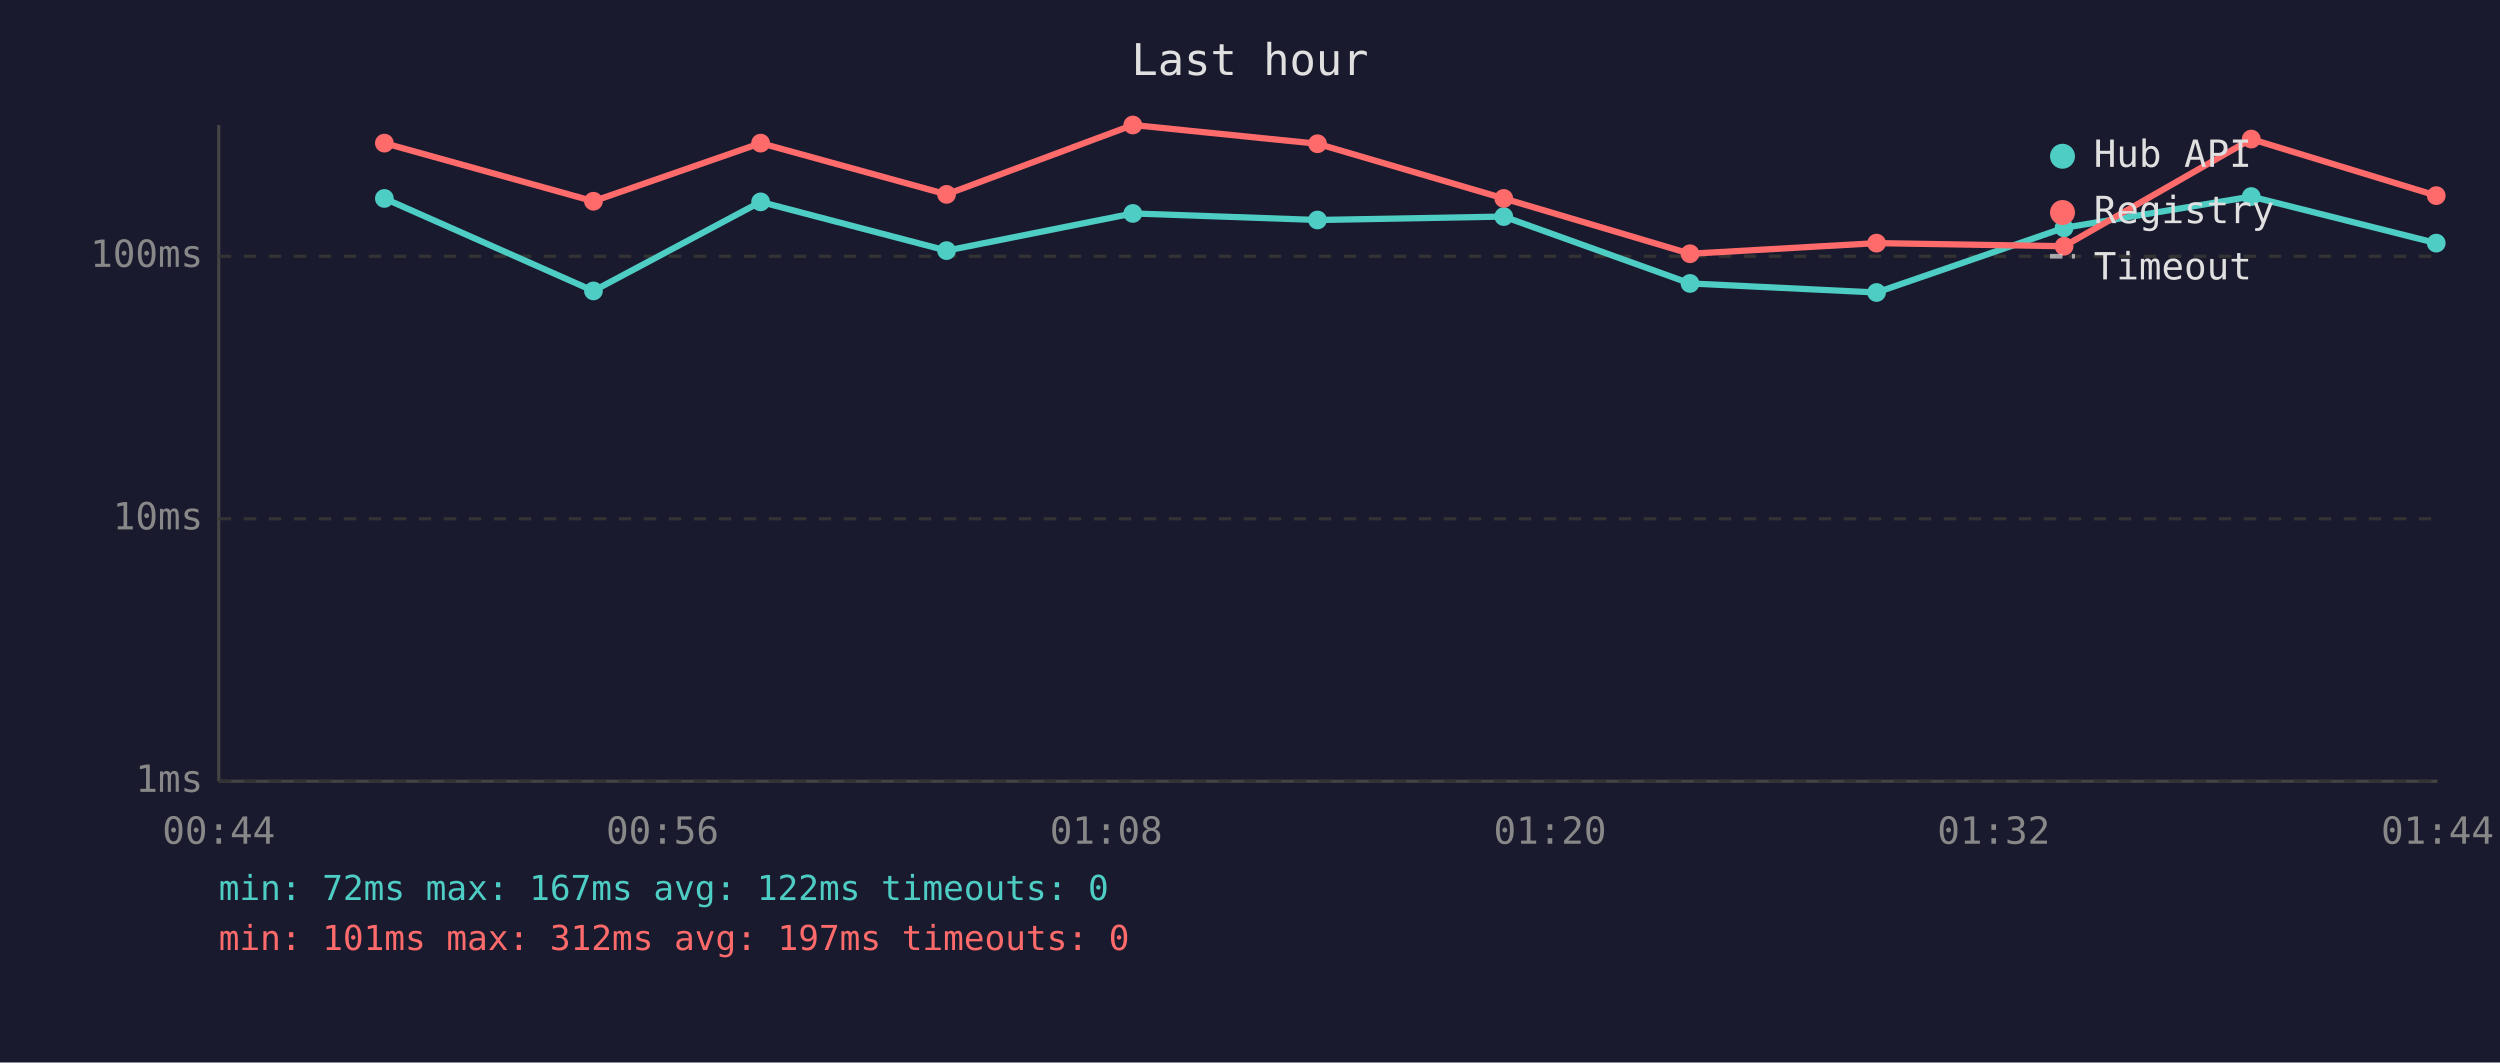
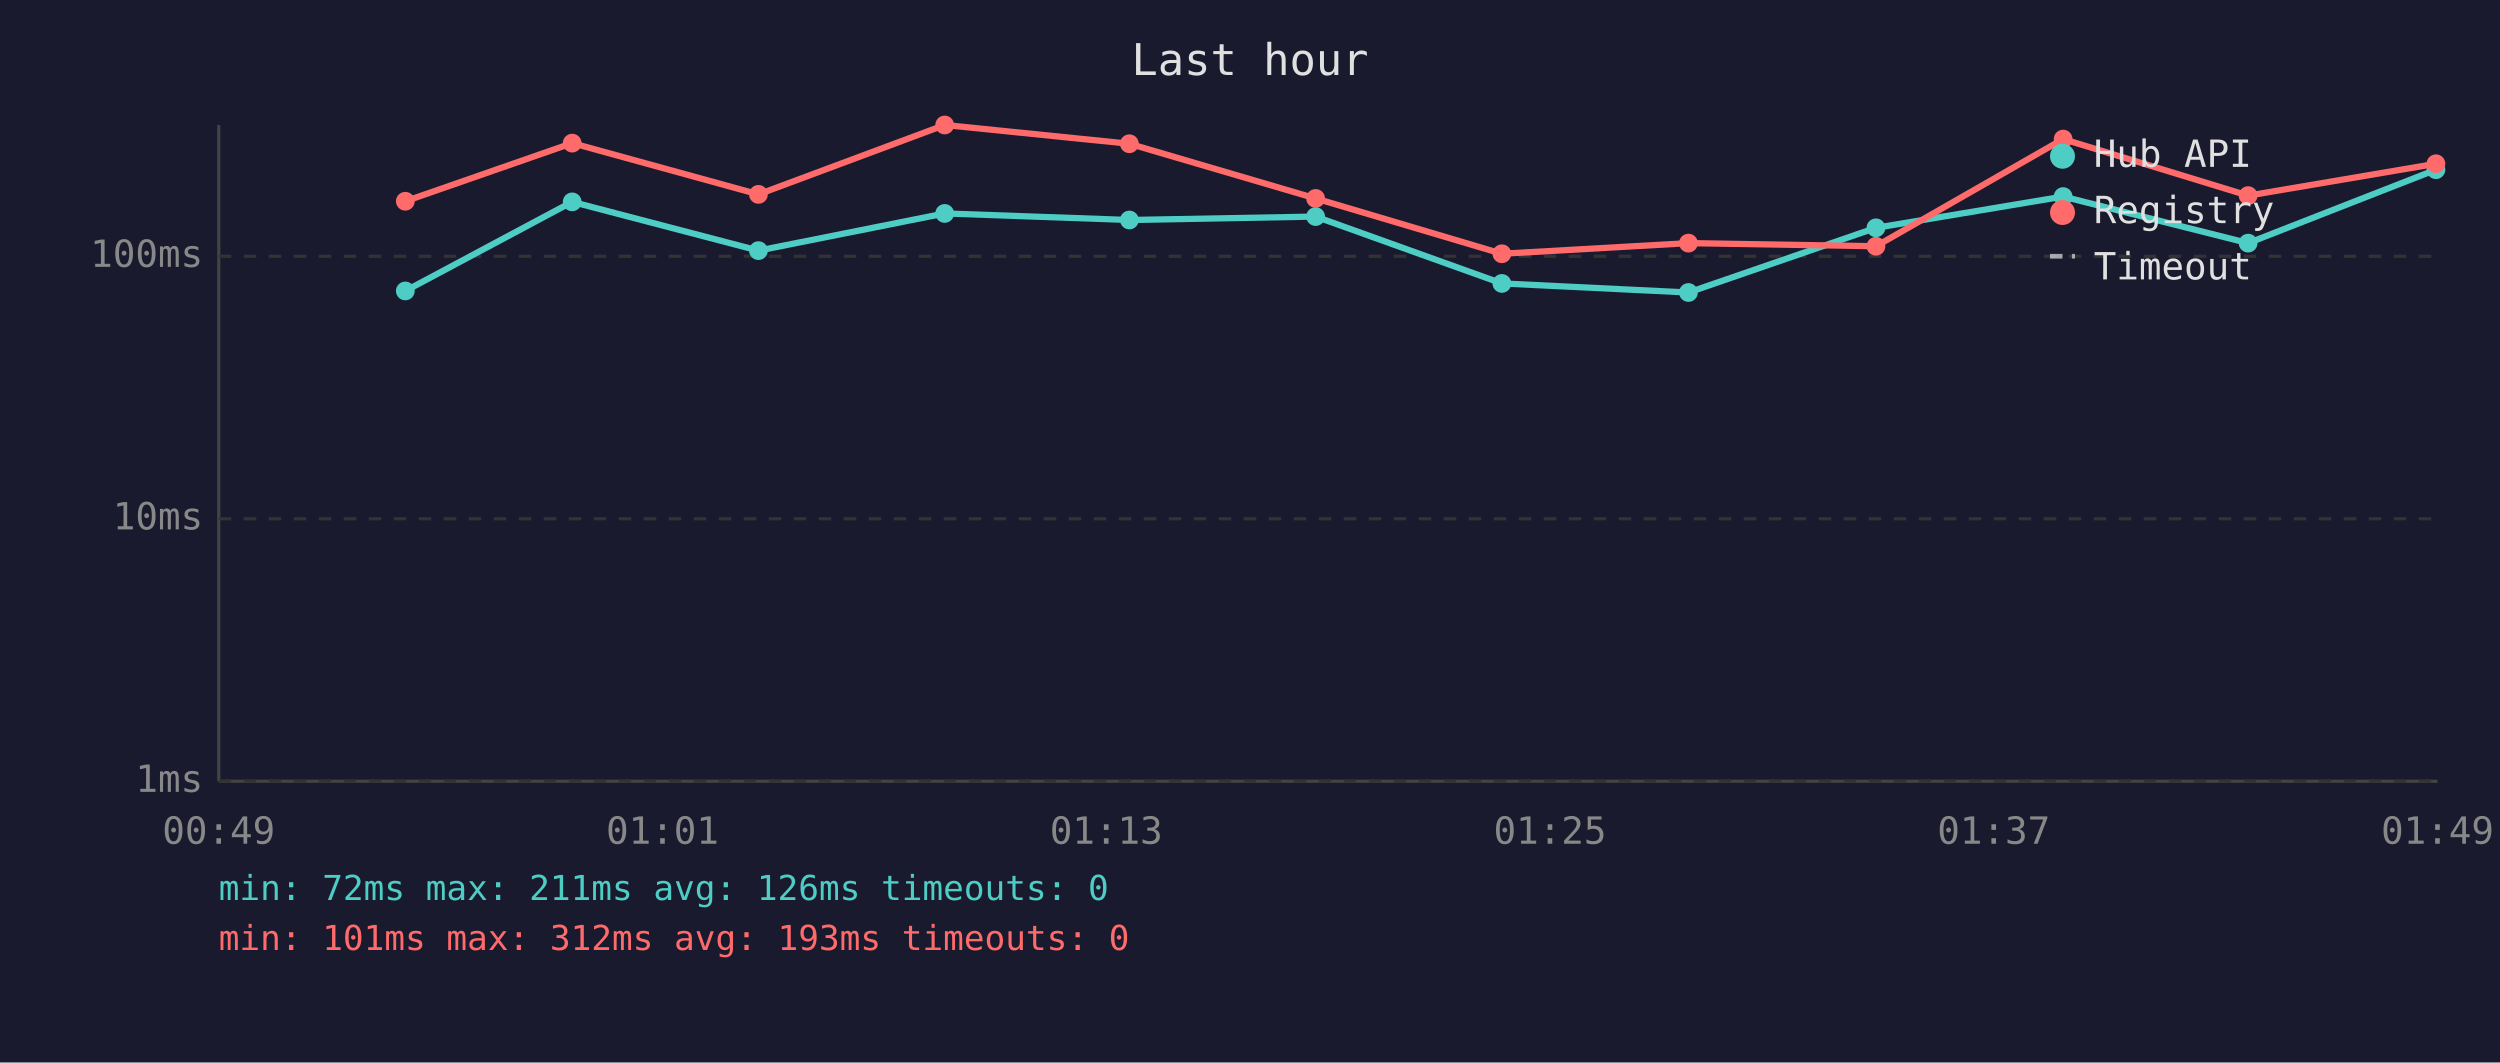
<svg xmlns="http://www.w3.org/2000/svg" viewBox="0 0 800 340" font-family="monospace" font-size="12">
  <rect width="800" height="340" fill="#1a1a2e" />
  <text x="400" y="24" fill="#e0e0e0" font-size="14" text-anchor="middle">Last hour</text>
  <line x1="70" y1="40" x2="70" y2="250" stroke="#444" stroke-width="1" />
  <line x1="70" y1="250" x2="780" y2="250" stroke="#444" stroke-width="1" />
  <line x1="70" y1="250" x2="780" y2="250" stroke="#333" stroke-width="1" stroke-dasharray="4" />
  <text x="65" y="250" fill="#888" text-anchor="end" dominant-baseline="middle">1ms</text>
  <line x1="70" y1="166" x2="780" y2="166" stroke="#333" stroke-width="1" stroke-dasharray="4" />
  <text x="65" y="166" fill="#888" text-anchor="end" dominant-baseline="middle">10ms</text>
  <line x1="70" y1="82" x2="780" y2="82" stroke="#333" stroke-width="1" stroke-dasharray="4" />
  <text x="65" y="82" fill="#888" text-anchor="end" dominant-baseline="middle">100ms</text>
-   <text x="70" y="270" fill="#888" text-anchor="middle">00:44</text>
-   <text x="212" y="270" fill="#888" text-anchor="middle">00:56</text>
-   <text x="354" y="270" fill="#888" text-anchor="middle">01:08</text>
-   <text x="496" y="270" fill="#888" text-anchor="middle">01:20</text>
-   <text x="638" y="270" fill="#888" text-anchor="middle">01:32</text>
-   <text x="780" y="270" fill="#888" text-anchor="middle">01:44</text>
-   <polyline points="123.0,63.5 189.9,93.1 243.4,64.6 302.9,80.2 362.5,68.3 421.6,70.4 481.2,69.3 540.8,90.7 600.5,93.6 660.5,72.9 720.4,62.9 779.6,77.8" fill="none" stroke="#4ecdc4" stroke-width="2" opacity="1" />
-   <circle cx="123.0" cy="63.5" r="3" fill="#4ecdc4" />
-   <circle cx="189.9" cy="93.1" r="3" fill="#4ecdc4" />
-   <circle cx="243.4" cy="64.6" r="3" fill="#4ecdc4" />
-   <circle cx="302.9" cy="80.2" r="3" fill="#4ecdc4" />
-   <circle cx="362.5" cy="68.3" r="3" fill="#4ecdc4" />
-   <circle cx="421.6" cy="70.4" r="3" fill="#4ecdc4" />
-   <circle cx="481.2" cy="69.3" r="3" fill="#4ecdc4" />
-   <circle cx="540.8" cy="90.7" r="3" fill="#4ecdc4" />
-   <circle cx="600.5" cy="93.6" r="3" fill="#4ecdc4" />
-   <circle cx="660.5" cy="72.9" r="3" fill="#4ecdc4" />
-   <circle cx="720.4" cy="62.9" r="3" fill="#4ecdc4" />
-   <circle cx="779.6" cy="77.8" r="3" fill="#4ecdc4" />
-   <polyline points="123.0,45.8 189.9,64.4 243.4,45.8 302.9,62.2 362.5,40.0 421.6,46.0 481.2,63.5 540.8,81.2 600.5,77.8 660.5,78.8 720.4,44.5 779.6,62.6" fill="none" stroke="#ff6b6b" stroke-width="2" opacity="1" />
-   <circle cx="123.0" cy="45.8" r="3" fill="#ff6b6b" />
-   <circle cx="189.9" cy="64.4" r="3" fill="#ff6b6b" />
-   <circle cx="243.4" cy="45.8" r="3" fill="#ff6b6b" />
-   <circle cx="302.9" cy="62.2" r="3" fill="#ff6b6b" />
-   <circle cx="362.5" cy="40.0" r="3" fill="#ff6b6b" />
-   <circle cx="421.6" cy="46.0" r="3" fill="#ff6b6b" />
-   <circle cx="481.2" cy="63.5" r="3" fill="#ff6b6b" />
-   <circle cx="540.8" cy="81.2" r="3" fill="#ff6b6b" />
-   <circle cx="600.5" cy="77.8" r="3" fill="#ff6b6b" />
-   <circle cx="660.5" cy="78.8" r="3" fill="#ff6b6b" />
-   <circle cx="720.4" cy="44.5" r="3" fill="#ff6b6b" />
-   <circle cx="779.6" cy="62.6" r="3" fill="#ff6b6b" />
+   <text x="70" y="270" fill="#888" text-anchor="middle">00:49</text>
+   <text x="212" y="270" fill="#888" text-anchor="middle">01:01</text>
+   <text x="354" y="270" fill="#888" text-anchor="middle">01:13</text>
+   <text x="496" y="270" fill="#888" text-anchor="middle">01:25</text>
+   <text x="638" y="270" fill="#888" text-anchor="middle">01:37</text>
+   <text x="780" y="270" fill="#888" text-anchor="middle">01:49</text>
+   <polyline points="129.7,93.1 183.1,64.6 242.7,80.2 302.3,68.3 361.4,70.4 421.0,69.3 480.6,90.7 540.3,93.6 600.3,72.9 660.2,62.9 719.4,77.8 779.5,54.3" fill="none" stroke="#4ecdc4" stroke-width="2" opacity="1" />
+   <circle cx="129.7" cy="93.1" r="3" fill="#4ecdc4" />
+   <circle cx="183.1" cy="64.6" r="3" fill="#4ecdc4" />
+   <circle cx="242.7" cy="80.2" r="3" fill="#4ecdc4" />
+   <circle cx="302.3" cy="68.3" r="3" fill="#4ecdc4" />
+   <circle cx="361.4" cy="70.4" r="3" fill="#4ecdc4" />
+   <circle cx="421.0" cy="69.3" r="3" fill="#4ecdc4" />
+   <circle cx="480.6" cy="90.7" r="3" fill="#4ecdc4" />
+   <circle cx="540.3" cy="93.6" r="3" fill="#4ecdc4" />
+   <circle cx="600.3" cy="72.9" r="3" fill="#4ecdc4" />
+   <circle cx="660.2" cy="62.9" r="3" fill="#4ecdc4" />
+   <circle cx="719.4" cy="77.8" r="3" fill="#4ecdc4" />
+   <circle cx="779.5" cy="54.3" r="3" fill="#4ecdc4" />
+   <polyline points="129.7,64.4 183.1,45.8 242.7,62.2 302.3,40.0 361.4,46.0 421.0,63.5 480.6,81.2 540.3,77.8 600.3,78.8 660.2,44.5 719.4,62.6 779.5,52.4" fill="none" stroke="#ff6b6b" stroke-width="2" opacity="1" />
+   <circle cx="129.7" cy="64.4" r="3" fill="#ff6b6b" />
+   <circle cx="183.1" cy="45.8" r="3" fill="#ff6b6b" />
+   <circle cx="242.7" cy="62.2" r="3" fill="#ff6b6b" />
+   <circle cx="302.3" cy="40.0" r="3" fill="#ff6b6b" />
+   <circle cx="361.4" cy="46.0" r="3" fill="#ff6b6b" />
+   <circle cx="421.0" cy="63.5" r="3" fill="#ff6b6b" />
+   <circle cx="480.6" cy="81.2" r="3" fill="#ff6b6b" />
+   <circle cx="540.3" cy="77.8" r="3" fill="#ff6b6b" />
+   <circle cx="600.3" cy="78.8" r="3" fill="#ff6b6b" />
+   <circle cx="660.2" cy="44.5" r="3" fill="#ff6b6b" />
+   <circle cx="719.4" cy="62.6" r="3" fill="#ff6b6b" />
+   <circle cx="779.5" cy="52.4" r="3" fill="#ff6b6b" />
  <circle cx="660" cy="50" r="4" fill="#4ecdc4" />
  <text x="670" y="50" fill="#e0e0e0" dominant-baseline="middle">Hub API</text>
  <circle cx="660" cy="68" r="4" fill="#ff6b6b" />
  <text x="670" y="68" fill="#e0e0e0" dominant-baseline="middle">Registry</text>
  <line x1="656" y1="82" x2="664" y2="82" stroke="#e0e0e0" stroke-width="1.5" stroke-dasharray="4,3" opacity="0.7" />
  <text x="670" y="86" fill="#e0e0e0" dominant-baseline="middle">Timeout</text>
-   <text x="70" y="288" fill="#4ecdc4" font-size="11">min: 72ms  max: 167ms  avg: 122ms  timeouts: 0</text>
-   <text x="70" y="304" fill="#ff6b6b" font-size="11">min: 101ms  max: 312ms  avg: 197ms  timeouts: 0</text>
+   <text x="70" y="288" fill="#4ecdc4" font-size="11">min: 72ms  max: 211ms  avg: 126ms  timeouts: 0</text>
+   <text x="70" y="304" fill="#ff6b6b" font-size="11">min: 101ms  max: 312ms  avg: 193ms  timeouts: 0</text>
</svg>
